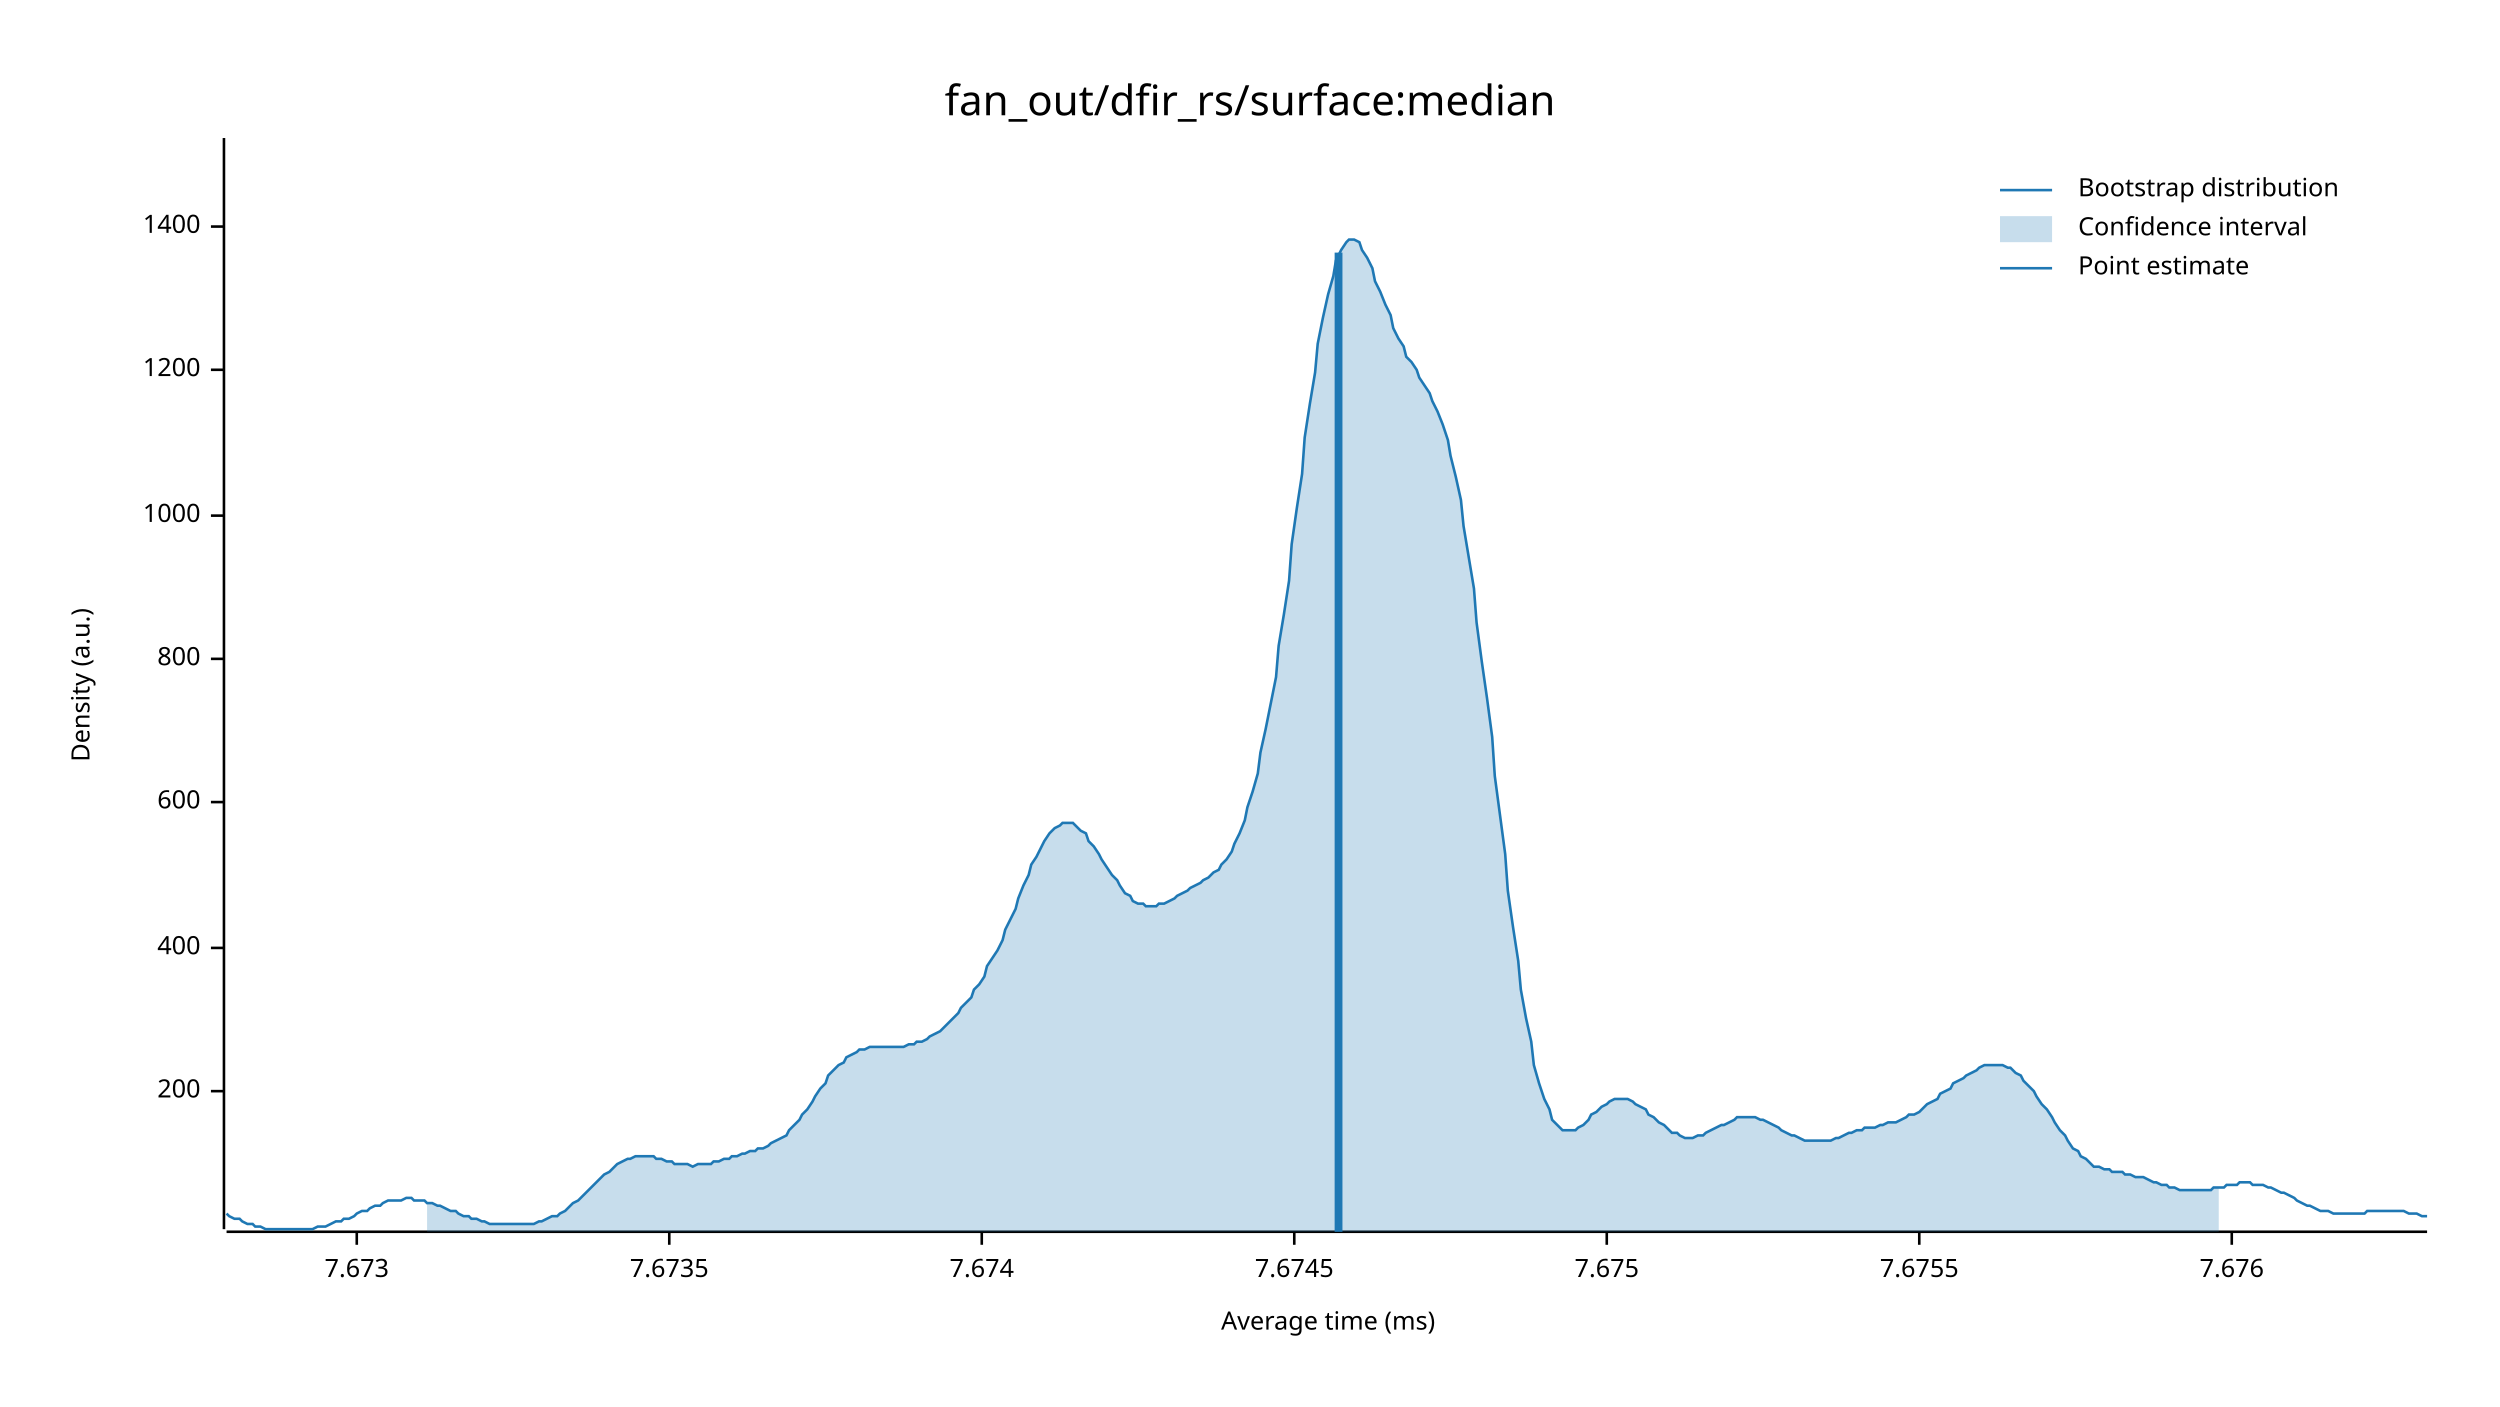
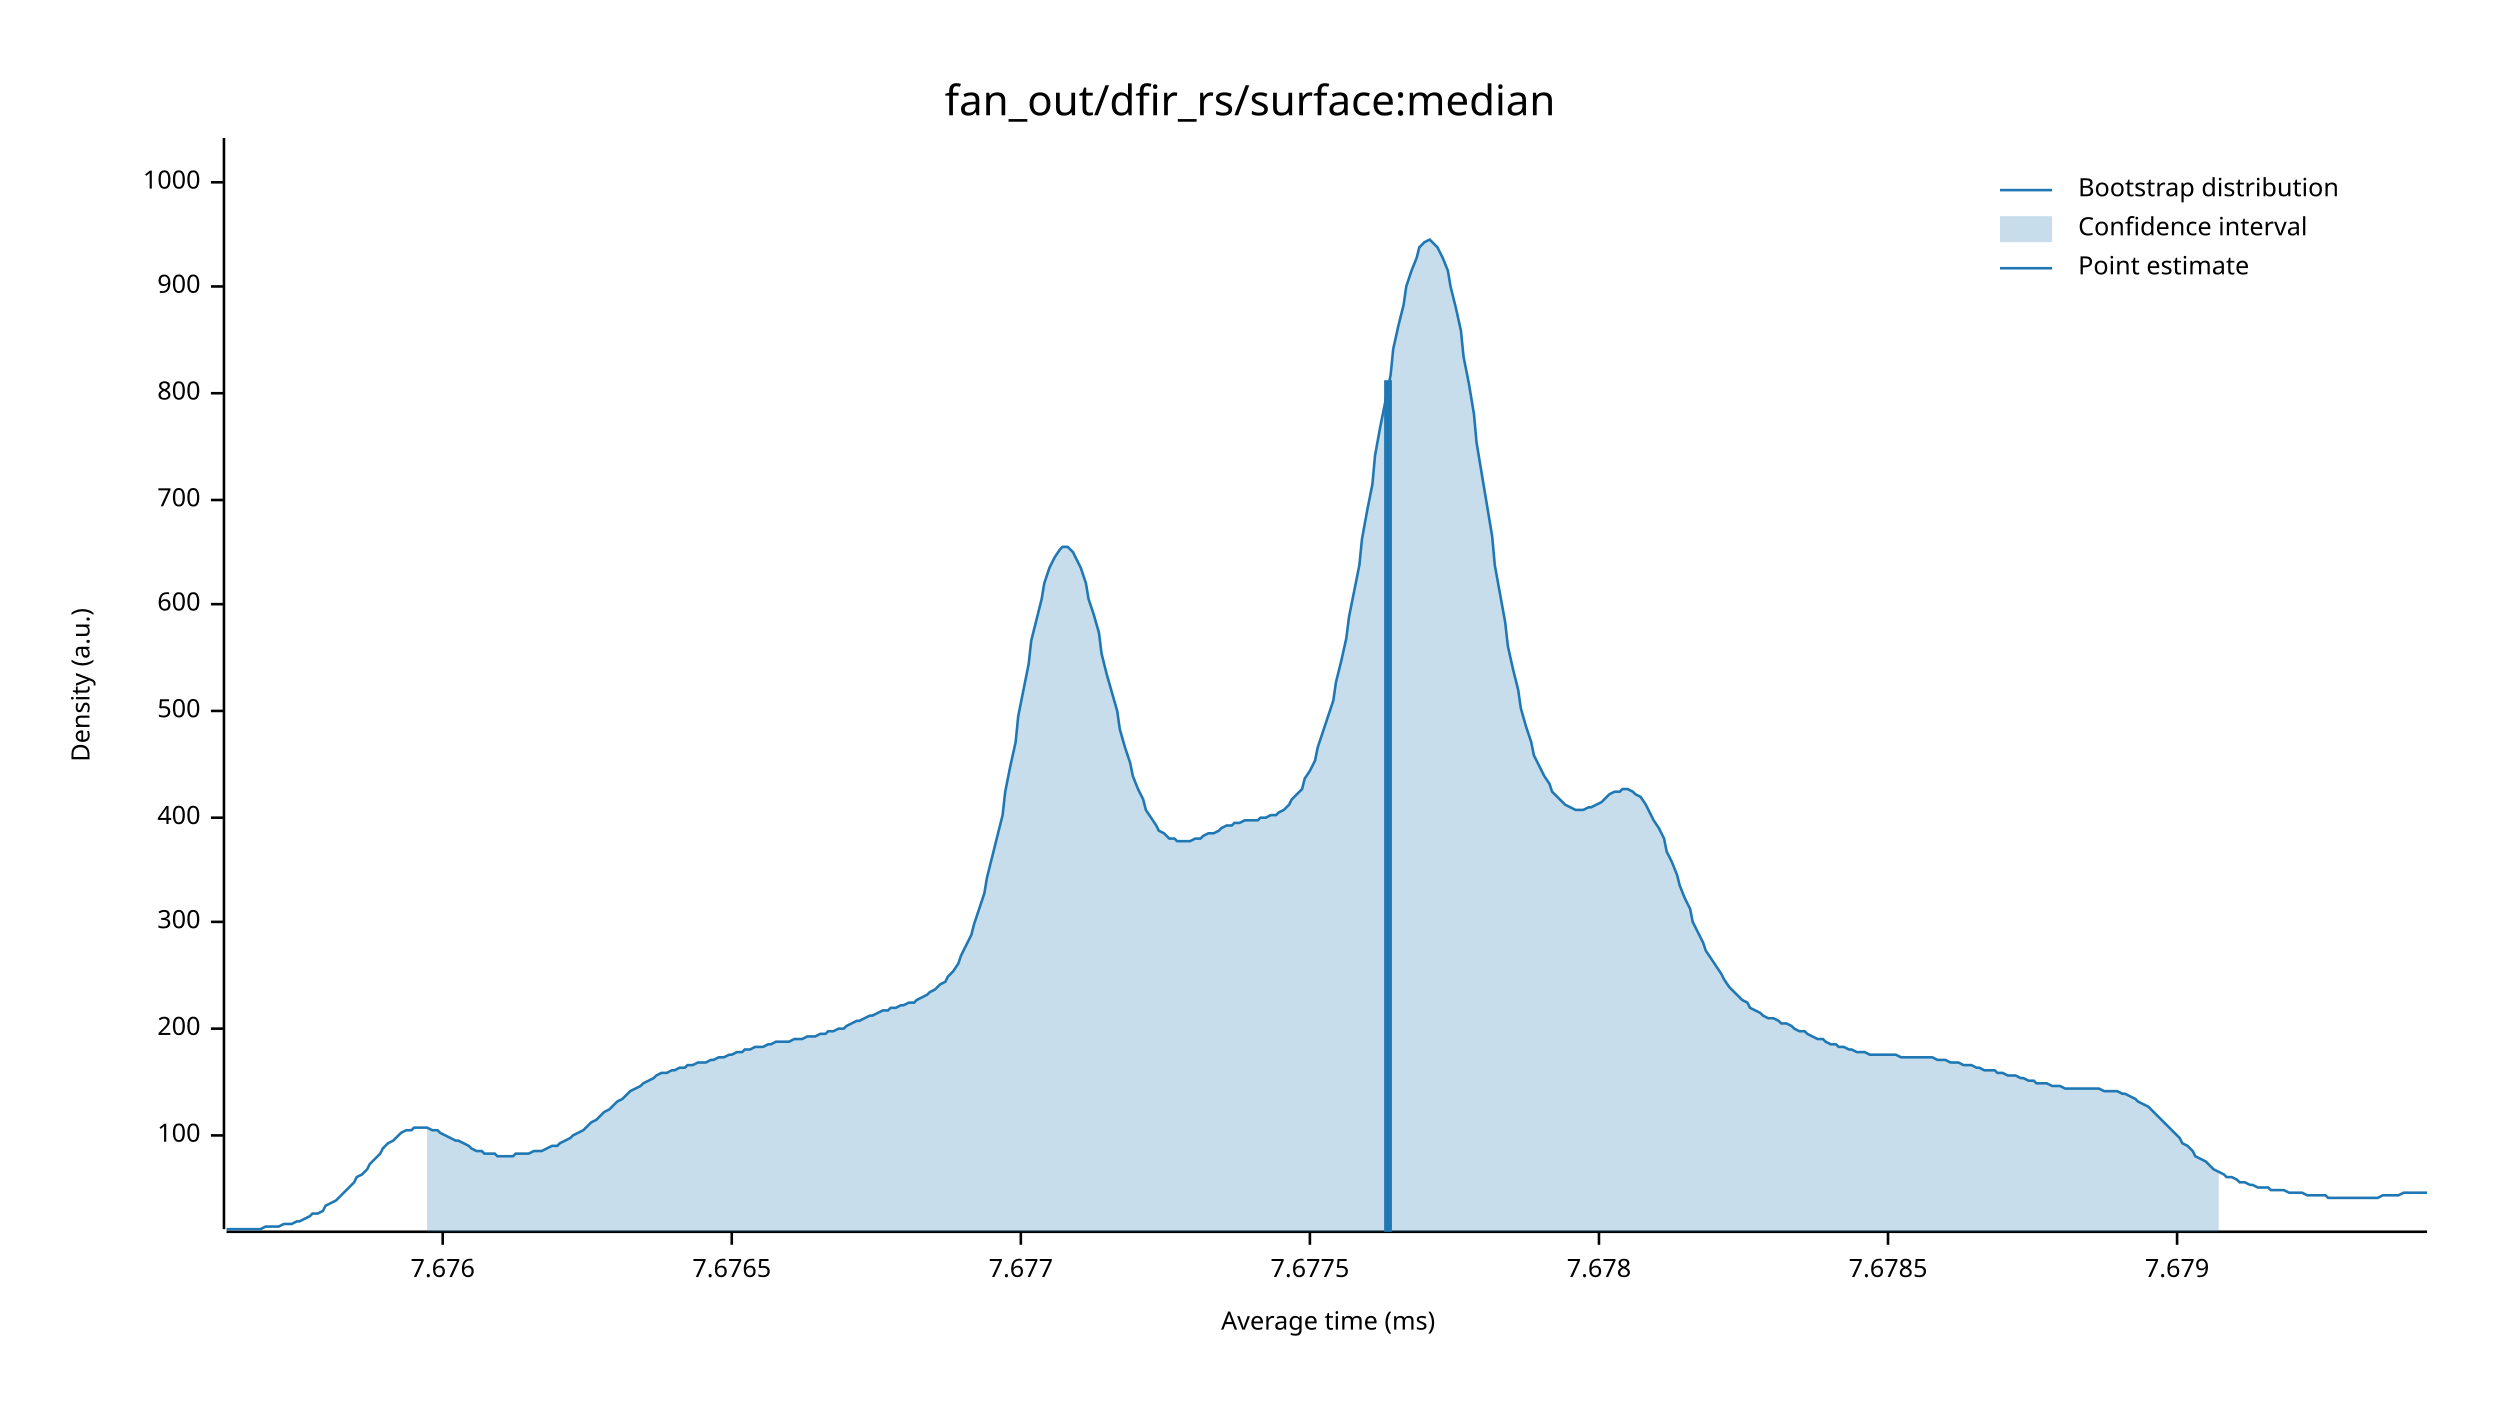
<svg xmlns="http://www.w3.org/2000/svg" width="960" height="540" viewBox="0 0 960 540">
  <text x="480" y="32" dy="0.76em" text-anchor="middle" font-family="sans-serif" font-size="16.129" opacity="1" fill="#000000">
fan_out/dfir_rs/surface:median
</text>
  <text x="27" y="263" dy="0.76em" text-anchor="middle" font-family="sans-serif" font-size="9.677" opacity="1" fill="#000000" transform="rotate(270, 27, 263)">
Density (a.u.)
</text>
  <text x="510" y="513" dy="-0.5ex" text-anchor="middle" font-family="sans-serif" font-size="9.677" opacity="1" fill="#000000">
Average time (ms)
</text>
  <polyline fill="none" opacity="1" stroke="#000000" stroke-width="1" points="86,53 86,472 " />
-   <text x="77" y="419" dy="0.5ex" text-anchor="end" font-family="sans-serif" font-size="9.677" opacity="1" fill="#000000">
+   <text x="77" y="436" dy="0.5ex" text-anchor="end" font-family="sans-serif" font-size="9.677" opacity="1" fill="#000000">
+ 100
+ </text>
+   <polyline fill="none" opacity="1" stroke="#000000" stroke-width="1" points="81,436 86,436 " />
+   <text x="77" y="395" dy="0.5ex" text-anchor="end" font-family="sans-serif" font-size="9.677" opacity="1" fill="#000000">
200
</text>
-   <polyline fill="none" opacity="1" stroke="#000000" stroke-width="1" points="81,419 86,419 " />
-   <text x="77" y="364" dy="0.5ex" text-anchor="end" font-family="sans-serif" font-size="9.677" opacity="1" fill="#000000">
+   <polyline fill="none" opacity="1" stroke="#000000" stroke-width="1" points="81,395 86,395 " />
+   <text x="77" y="354" dy="0.5ex" text-anchor="end" font-family="sans-serif" font-size="9.677" opacity="1" fill="#000000">
+ 300
+ </text>
+   <polyline fill="none" opacity="1" stroke="#000000" stroke-width="1" points="81,354 86,354 " />
+   <text x="77" y="314" dy="0.5ex" text-anchor="end" font-family="sans-serif" font-size="9.677" opacity="1" fill="#000000">
400
</text>
-   <polyline fill="none" opacity="1" stroke="#000000" stroke-width="1" points="81,364 86,364 " />
-   <text x="77" y="308" dy="0.5ex" text-anchor="end" font-family="sans-serif" font-size="9.677" opacity="1" fill="#000000">
+   <polyline fill="none" opacity="1" stroke="#000000" stroke-width="1" points="81,314 86,314 " />
+   <text x="77" y="273" dy="0.5ex" text-anchor="end" font-family="sans-serif" font-size="9.677" opacity="1" fill="#000000">
+ 500
+ </text>
+   <polyline fill="none" opacity="1" stroke="#000000" stroke-width="1" points="81,273 86,273 " />
+   <text x="77" y="232" dy="0.5ex" text-anchor="end" font-family="sans-serif" font-size="9.677" opacity="1" fill="#000000">
600
</text>
-   <polyline fill="none" opacity="1" stroke="#000000" stroke-width="1" points="81,308 86,308 " />
-   <text x="77" y="253" dy="0.5ex" text-anchor="end" font-family="sans-serif" font-size="9.677" opacity="1" fill="#000000">
+   <polyline fill="none" opacity="1" stroke="#000000" stroke-width="1" points="81,232 86,232 " />
+   <text x="77" y="192" dy="0.5ex" text-anchor="end" font-family="sans-serif" font-size="9.677" opacity="1" fill="#000000">
+ 700
+ </text>
+   <polyline fill="none" opacity="1" stroke="#000000" stroke-width="1" points="81,192 86,192 " />
+   <text x="77" y="151" dy="0.5ex" text-anchor="end" font-family="sans-serif" font-size="9.677" opacity="1" fill="#000000">
800
</text>
-   <polyline fill="none" opacity="1" stroke="#000000" stroke-width="1" points="81,253 86,253 " />
-   <text x="77" y="198" dy="0.5ex" text-anchor="end" font-family="sans-serif" font-size="9.677" opacity="1" fill="#000000">
+   <polyline fill="none" opacity="1" stroke="#000000" stroke-width="1" points="81,151 86,151 " />
+   <text x="77" y="110" dy="0.5ex" text-anchor="end" font-family="sans-serif" font-size="9.677" opacity="1" fill="#000000">
+ 900
+ </text>
+   <polyline fill="none" opacity="1" stroke="#000000" stroke-width="1" points="81,110 86,110 " />
+   <text x="77" y="70" dy="0.5ex" text-anchor="end" font-family="sans-serif" font-size="9.677" opacity="1" fill="#000000">
1000
</text>
-   <polyline fill="none" opacity="1" stroke="#000000" stroke-width="1" points="81,198 86,198 " />
-   <text x="77" y="142" dy="0.5ex" text-anchor="end" font-family="sans-serif" font-size="9.677" opacity="1" fill="#000000">
- 1200
- </text>
-   <polyline fill="none" opacity="1" stroke="#000000" stroke-width="1" points="81,142 86,142 " />
-   <text x="77" y="87" dy="0.5ex" text-anchor="end" font-family="sans-serif" font-size="9.677" opacity="1" fill="#000000">
- 1400
- </text>
-   <polyline fill="none" opacity="1" stroke="#000000" stroke-width="1" points="81,87 86,87 " />
+   <polyline fill="none" opacity="1" stroke="#000000" stroke-width="1" points="81,70 86,70 " />
  <polyline fill="none" opacity="1" stroke="#000000" stroke-width="1" points="87,473 932,473 " />
-   <text x="137" y="483" dy="0.76em" text-anchor="middle" font-family="sans-serif" font-size="9.677" opacity="1" fill="#000000">
- 7.673
- </text>
-   <polyline fill="none" opacity="1" stroke="#000000" stroke-width="1" points="137,473 137,478 " />
-   <text x="257" y="483" dy="0.76em" text-anchor="middle" font-family="sans-serif" font-size="9.677" opacity="1" fill="#000000">
- 7.6735
- </text>
-   <polyline fill="none" opacity="1" stroke="#000000" stroke-width="1" points="257,473 257,478 " />
-   <text x="377" y="483" dy="0.76em" text-anchor="middle" font-family="sans-serif" font-size="9.677" opacity="1" fill="#000000">
- 7.674
- </text>
-   <polyline fill="none" opacity="1" stroke="#000000" stroke-width="1" points="377,473 377,478 " />
-   <text x="497" y="483" dy="0.76em" text-anchor="middle" font-family="sans-serif" font-size="9.677" opacity="1" fill="#000000">
- 7.6745
- </text>
-   <polyline fill="none" opacity="1" stroke="#000000" stroke-width="1" points="497,473 497,478 " />
-   <text x="617" y="483" dy="0.76em" text-anchor="middle" font-family="sans-serif" font-size="9.677" opacity="1" fill="#000000">
- 7.675
- </text>
-   <polyline fill="none" opacity="1" stroke="#000000" stroke-width="1" points="617,473 617,478 " />
-   <text x="737" y="483" dy="0.76em" text-anchor="middle" font-family="sans-serif" font-size="9.677" opacity="1" fill="#000000">
- 7.6755
- </text>
-   <polyline fill="none" opacity="1" stroke="#000000" stroke-width="1" points="737,473 737,478 " />
-   <text x="857" y="483" dy="0.76em" text-anchor="middle" font-family="sans-serif" font-size="9.677" opacity="1" fill="#000000">
+   <text x="170" y="483" dy="0.76em" text-anchor="middle" font-family="sans-serif" font-size="9.677" opacity="1" fill="#000000">
7.676
</text>
-   <polyline fill="none" opacity="1" stroke="#000000" stroke-width="1" points="857,473 857,478 " />
-   <polyline fill="none" opacity="1" stroke="#1F78B4" stroke-width="1" points="87,466 88,467 90,468 92,468 93,469 95,470 97,470 98,471 100,471 102,472 103,472 105,472 107,472 109,472 110,472 112,472 114,472 115,472 117,472 119,472 120,472 122,471 124,471 125,471 127,470 129,469 131,469 132,468 134,468 136,467 137,466 139,465 141,465 142,464 144,463 146,463 147,462 149,461 151,461 153,461 154,461 156,460 158,460 159,461 161,461 163,461 164,462 166,462 168,463 169,463 171,464 173,465 175,465 176,466 178,467 180,467 181,468 183,468 185,469 186,469 188,470 190,470 191,470 193,470 195,470 197,470 198,470 200,470 202,470 203,470 205,470 207,469 208,469 210,468 212,467 214,467 215,466 217,465 219,463 220,462 222,461 224,459 225,458 227,456 229,454 230,453 232,451 234,450 236,448 237,447 239,446 241,445 242,445 244,444 246,444 247,444 249,444 251,444 252,445 254,445 256,446 258,446 259,447 261,447 263,447 264,447 266,448 268,447 269,447 271,447 273,447 274,446 276,446 278,445 280,445 281,444 283,444 285,443 286,443 288,442 290,442 291,441 293,441 295,440 296,439 298,438 300,437 302,436 303,434 305,432 307,430 308,428 310,426 312,423 313,421 315,418 317,416 318,413 320,411 322,409 324,408 325,406 327,405 329,404 330,403 332,403 334,402 335,402 337,402 339,402 341,402 342,402 344,402 346,402 347,402 349,401 351,401 352,400 354,400 356,399 357,398 359,397 361,396 363,394 364,393 366,391 368,389 369,387 371,385 373,383 374,380 376,378 378,375 379,371 381,368 383,365 385,361 386,357 388,353 390,349 391,345 393,340 395,336 396,332 398,329 400,325 401,323 403,320 405,318 407,317 408,316 410,316 412,316 413,317 415,319 417,320 418,323 420,325 422,328 423,330 425,333 427,336 429,338 430,340 432,343 434,344 435,346 437,347 439,347 440,348 442,348 444,348 445,347 447,347 449,346 451,345 452,344 454,343 456,342 457,341 459,340 461,339 462,338 464,337 466,335 468,334 469,332 471,330 473,327 474,324 476,320 478,315 479,310 481,304 483,297 484,289 486,280 488,270 490,260 491,248 493,236 495,223 496,209 498,195 500,182 501,168 503,155 505,143 506,132 508,122 510,113 512,106 513,100 515,96 517,93 518,92 520,92 522,93 523,96 525,99 527,103 528,108 530,112 532,117 534,121 535,126 537,130 539,133 540,137 542,139 544,142 545,145 547,148 549,151 550,154 552,158 554,163 556,169 557,175 559,183 561,192 562,202 564,214 566,226 567,239 569,254 571,268 573,283 574,298 576,313 578,328 579,342 581,356 583,369 584,380 586,391 588,400 589,409 591,416 593,422 595,426 596,430 598,432 600,434 601,434 603,434 605,434 606,433 608,432 610,430 611,428 613,427 615,425 617,424 618,423 620,422 622,422 623,422 625,422 627,423 628,424 630,425 632,426 633,428 635,429 637,431 639,432 640,433 642,435 644,435 645,436 647,437 649,437 650,437 652,436 654,436 655,435 657,434 659,433 661,432 662,432 664,431 666,430 667,429 669,429 671,429 672,429 674,429 676,430 677,430 679,431 681,432 683,433 684,434 686,435 688,436 689,436 691,437 693,438 694,438 696,438 698,438 700,438 701,438 703,438 705,437 706,437 708,436 710,435 711,435 713,434 715,434 716,433 718,433 720,433 722,432 723,432 725,431 727,431 728,431 730,430 732,429 733,428 735,428 737,427 738,426 740,424 742,423 744,422 745,420 747,419 749,418 750,416 752,415 754,414 755,413 757,412 759,411 760,410 762,409 764,409 766,409 767,409 769,409 771,410 772,410 774,412 776,413 777,415 779,417 781,419 782,421 784,424 786,426 788,429 789,431 791,434 793,436 794,438 796,441 798,442 799,444 801,445 803,447 804,448 806,448 808,449 810,449 811,450 813,450 815,450 816,451 818,451 820,452 821,452 823,452 825,453 827,454 828,454 830,455 832,455 833,456 835,456 837,457 838,457 840,457 842,457 843,457 845,457 847,457 849,457 850,456 852,456 854,456 855,455 857,455 859,455 860,454 862,454 864,454 865,455 867,455 869,455 871,456 872,456 874,457 876,458 877,458 879,459 881,460 882,461 884,462 886,463 887,463 889,464 891,465 893,465 894,465 896,466 898,466 899,466 901,466 903,466 904,466 906,466 908,466 909,465 911,465 913,465 915,465 916,465 918,465 920,465 921,465 923,465 925,466 926,466 928,466 930,467 932,467 " />
-   <polygon opacity="0.25" fill="#1F78B4" points="164,462 166,462 168,463 169,463 171,464 173,465 175,465 176,466 178,467 180,467 181,468 183,468 185,469 186,469 188,470 190,470 191,470 193,470 195,470 197,470 198,470 200,470 202,470 203,470 205,470 207,469 208,469 210,468 212,467 214,467 215,466 217,465 219,463 220,462 222,461 224,459 225,458 227,456 229,454 230,453 232,451 234,450 236,448 237,447 239,446 241,445 242,445 244,444 246,444 247,444 249,444 251,444 252,445 254,445 256,446 258,446 259,447 261,447 263,447 264,447 266,448 268,447 269,447 271,447 273,447 274,446 276,446 278,445 280,445 281,444 283,444 285,443 286,443 288,442 290,442 291,441 293,441 295,440 296,439 298,438 300,437 302,436 303,434 305,432 307,430 308,428 310,426 312,423 313,421 315,418 317,416 318,413 320,411 322,409 324,408 325,406 327,405 329,404 330,403 332,403 334,402 335,402 337,402 339,402 341,402 342,402 344,402 346,402 347,402 349,401 351,401 352,400 354,400 356,399 357,398 359,397 361,396 363,394 364,393 366,391 368,389 369,387 371,385 373,383 374,380 376,378 378,375 379,371 381,368 383,365 385,361 386,357 388,353 390,349 391,345 393,340 395,336 396,332 398,329 400,325 401,323 403,320 405,318 407,317 408,316 410,316 412,316 413,317 415,319 417,320 418,323 420,325 422,328 423,330 425,333 427,336 429,338 430,340 432,343 434,344 435,346 437,347 439,347 440,348 442,348 444,348 445,347 447,347 449,346 451,345 452,344 454,343 456,342 457,341 459,340 461,339 462,338 464,337 466,335 468,334 469,332 471,330 473,327 474,324 476,320 478,315 479,310 481,304 483,297 484,289 486,280 488,270 490,260 491,248 493,236 495,223 496,209 498,195 500,182 501,168 503,155 505,143 506,132 508,122 510,113 512,106 513,100 515,96 517,93 518,92 520,92 522,93 523,96 525,99 527,103 528,108 530,112 532,117 534,121 535,126 537,130 539,133 540,137 542,139 544,142 545,145 547,148 549,151 550,154 552,158 554,163 556,169 557,175 559,183 561,192 562,202 564,214 566,226 567,239 569,254 571,268 573,283 574,298 576,313 578,328 579,342 581,356 583,369 584,380 586,391 588,400 589,409 591,416 593,422 595,426 596,430 598,432 600,434 601,434 603,434 605,434 606,433 608,432 610,430 611,428 613,427 615,425 617,424 618,423 620,422 622,422 623,422 625,422 627,423 628,424 630,425 632,426 633,428 635,429 637,431 639,432 640,433 642,435 644,435 645,436 647,437 649,437 650,437 652,436 654,436 655,435 657,434 659,433 661,432 662,432 664,431 666,430 667,429 669,429 671,429 672,429 674,429 676,430 677,430 679,431 681,432 683,433 684,434 686,435 688,436 689,436 691,437 693,438 694,438 696,438 698,438 700,438 701,438 703,438 705,437 706,437 708,436 710,435 711,435 713,434 715,434 716,433 718,433 720,433 722,432 723,432 725,431 727,431 728,431 730,430 732,429 733,428 735,428 737,427 738,426 740,424 742,423 744,422 745,420 747,419 749,418 750,416 752,415 754,414 755,413 757,412 759,411 760,410 762,409 764,409 766,409 767,409 769,409 771,410 772,410 774,412 776,413 777,415 779,417 781,419 782,421 784,424 786,426 788,429 789,431 791,434 793,436 794,438 796,441 798,442 799,444 801,445 803,447 804,448 806,448 808,449 810,449 811,450 813,450 815,450 816,451 818,451 820,452 821,452 823,452 825,453 827,454 828,454 830,455 832,455 833,456 835,456 837,457 838,457 840,457 842,457 843,457 845,457 847,457 849,457 850,456 852,456 852,473 164,473 " />
-   <polyline fill="none" opacity="1" stroke="#1F78B4" stroke-width="3" points="514,473 514,97 " />
+   <polyline fill="none" opacity="1" stroke="#000000" stroke-width="1" points="170,473 170,478 " />
+   <text x="281" y="483" dy="0.76em" text-anchor="middle" font-family="sans-serif" font-size="9.677" opacity="1" fill="#000000">
+ 7.6765
+ </text>
+   <polyline fill="none" opacity="1" stroke="#000000" stroke-width="1" points="281,473 281,478 " />
+   <text x="392" y="483" dy="0.76em" text-anchor="middle" font-family="sans-serif" font-size="9.677" opacity="1" fill="#000000">
+ 7.677
+ </text>
+   <polyline fill="none" opacity="1" stroke="#000000" stroke-width="1" points="392,473 392,478 " />
+   <text x="503" y="483" dy="0.76em" text-anchor="middle" font-family="sans-serif" font-size="9.677" opacity="1" fill="#000000">
+ 7.6775
+ </text>
+   <polyline fill="none" opacity="1" stroke="#000000" stroke-width="1" points="503,473 503,478 " />
+   <text x="614" y="483" dy="0.76em" text-anchor="middle" font-family="sans-serif" font-size="9.677" opacity="1" fill="#000000">
+ 7.678
+ </text>
+   <polyline fill="none" opacity="1" stroke="#000000" stroke-width="1" points="614,473 614,478 " />
+   <text x="725" y="483" dy="0.76em" text-anchor="middle" font-family="sans-serif" font-size="9.677" opacity="1" fill="#000000">
+ 7.6785
+ </text>
+   <polyline fill="none" opacity="1" stroke="#000000" stroke-width="1" points="725,473 725,478 " />
+   <text x="836" y="483" dy="0.76em" text-anchor="middle" font-family="sans-serif" font-size="9.677" opacity="1" fill="#000000">
+ 7.679
+ </text>
+   <polyline fill="none" opacity="1" stroke="#000000" stroke-width="1" points="836,473 836,478 " />
+   <polyline fill="none" opacity="1" stroke="#1F78B4" stroke-width="1" points="87,472 88,472 90,472 92,472 93,472 95,472 97,472 98,472 100,472 102,471 103,471 105,471 107,471 109,470 110,470 112,470 114,469 115,469 117,468 119,467 120,466 122,466 124,465 125,463 127,462 129,461 131,459 132,458 134,456 136,454 137,452 139,451 141,449 142,447 144,445 146,443 147,441 149,439 151,438 153,436 154,435 156,434 158,434 159,433 161,433 163,433 164,433 166,434 168,434 169,435 171,436 173,437 175,438 176,438 178,439 180,440 181,441 183,442 185,442 186,443 188,443 190,443 191,444 193,444 195,444 197,444 198,443 200,443 202,443 203,443 205,442 207,442 208,442 210,441 212,440 214,440 215,439 217,438 219,437 220,436 222,435 224,434 225,433 227,431 229,430 230,429 232,427 234,426 236,424 237,423 239,422 241,420 242,419 244,418 246,417 247,416 249,415 251,414 252,413 254,412 256,412 258,411 259,411 261,410 263,410 264,409 266,409 268,408 269,408 271,408 273,407 274,407 276,406 278,406 280,405 281,405 283,404 285,404 286,403 288,403 290,402 291,402 293,402 295,401 296,401 298,400 300,400 302,400 303,400 305,399 307,399 308,399 310,398 312,398 313,398 315,397 317,397 318,396 320,396 322,395 324,395 325,394 327,393 329,392 330,392 332,391 334,390 335,390 337,389 339,388 341,388 342,387 344,387 346,386 347,386 349,385 351,385 352,384 354,383 356,382 357,381 359,380 361,378 363,377 364,375 366,373 368,370 369,367 371,363 373,359 374,355 376,349 378,343 379,337 381,329 383,321 385,313 386,304 388,294 390,285 391,275 393,265 395,255 396,246 398,238 400,230 401,224 403,218 405,214 407,211 408,210 410,210 412,212 413,214 415,218 417,224 418,230 420,236 422,243 423,251 425,259 427,266 429,273 430,280 432,287 434,293 435,298 437,303 439,307 440,311 442,314 444,317 445,319 447,320 449,322 451,322 452,323 454,323 456,323 457,323 459,322 461,322 462,321 464,320 466,320 468,319 469,318 471,317 473,317 474,316 476,316 478,315 479,315 481,315 483,315 484,314 486,314 488,313 490,313 491,312 493,311 495,309 496,307 498,305 500,303 501,299 503,296 505,292 506,287 508,281 510,275 512,269 513,262 515,254 517,245 518,237 520,227 522,217 523,207 525,196 527,186 528,175 530,164 532,154 534,144 535,134 537,125 539,117 540,110 542,104 544,99 545,95 547,93 549,92 550,93 552,95 554,99 556,104 557,110 559,118 561,127 562,137 564,147 566,159 567,170 569,182 571,194 573,206 574,217 576,228 578,239 579,248 581,257 583,265 584,272 586,279 588,285 589,290 591,294 593,298 595,301 596,304 598,306 600,308 601,309 603,310 605,311 606,311 608,311 610,310 611,310 613,309 615,308 617,306 618,305 620,304 622,304 623,303 625,303 627,304 628,305 630,306 632,309 633,311 635,315 637,318 639,322 640,327 642,331 644,336 645,340 647,345 649,349 650,354 652,358 654,362 655,365 657,368 659,371 661,374 662,376 664,379 666,381 667,382 669,384 671,385 672,387 674,388 676,389 677,390 679,391 681,391 683,392 684,393 686,393 688,394 689,395 691,396 693,396 694,397 696,398 698,399 700,399 701,400 703,401 705,401 706,402 708,402 710,403 711,403 713,404 715,404 716,404 718,405 720,405 722,405 723,405 725,405 727,405 728,405 730,406 732,406 733,406 735,406 737,406 738,406 740,406 742,406 744,407 745,407 747,407 749,408 750,408 752,408 754,409 755,409 757,409 759,410 760,410 762,411 764,411 766,411 767,412 769,412 771,413 772,413 774,413 776,414 777,414 779,415 781,415 782,416 784,416 786,416 788,417 789,417 791,417 793,418 794,418 796,418 798,418 799,418 801,418 803,418 804,418 806,418 808,419 810,419 811,419 813,419 815,420 816,420 818,421 820,422 821,423 823,424 825,425 827,427 828,428 830,430 832,432 833,433 835,435 837,437 838,439 840,440 842,442 843,444 845,445 847,446 849,448 850,449 852,450 854,451 855,452 857,452 859,453 860,454 862,454 864,455 865,455 867,456 869,456 871,456 872,457 874,457 876,457 877,457 879,458 881,458 882,458 884,458 886,459 887,459 889,459 891,459 893,459 894,460 896,460 898,460 899,460 901,460 903,460 904,460 906,460 908,460 909,460 911,460 913,460 915,459 916,459 918,459 920,459 921,459 923,458 925,458 926,458 928,458 930,458 932,458 " />
+   <polygon opacity="0.25" fill="#1F78B4" points="164,433 166,434 168,434 169,435 171,436 173,437 175,438 176,438 178,439 180,440 181,441 183,442 185,442 186,443 188,443 190,443 191,444 193,444 195,444 197,444 198,443 200,443 202,443 203,443 205,442 207,442 208,442 210,441 212,440 214,440 215,439 217,438 219,437 220,436 222,435 224,434 225,433 227,431 229,430 230,429 232,427 234,426 236,424 237,423 239,422 241,420 242,419 244,418 246,417 247,416 249,415 251,414 252,413 254,412 256,412 258,411 259,411 261,410 263,410 264,409 266,409 268,408 269,408 271,408 273,407 274,407 276,406 278,406 280,405 281,405 283,404 285,404 286,403 288,403 290,402 291,402 293,402 295,401 296,401 298,400 300,400 302,400 303,400 305,399 307,399 308,399 310,398 312,398 313,398 315,397 317,397 318,396 320,396 322,395 324,395 325,394 327,393 329,392 330,392 332,391 334,390 335,390 337,389 339,388 341,388 342,387 344,387 346,386 347,386 349,385 351,385 352,384 354,383 356,382 357,381 359,380 361,378 363,377 364,375 366,373 368,370 369,367 371,363 373,359 374,355 376,349 378,343 379,337 381,329 383,321 385,313 386,304 388,294 390,285 391,275 393,265 395,255 396,246 398,238 400,230 401,224 403,218 405,214 407,211 408,210 410,210 412,212 413,214 415,218 417,224 418,230 420,236 422,243 423,251 425,259 427,266 429,273 430,280 432,287 434,293 435,298 437,303 439,307 440,311 442,314 444,317 445,319 447,320 449,322 451,322 452,323 454,323 456,323 457,323 459,322 461,322 462,321 464,320 466,320 468,319 469,318 471,317 473,317 474,316 476,316 478,315 479,315 481,315 483,315 484,314 486,314 488,313 490,313 491,312 493,311 495,309 496,307 498,305 500,303 501,299 503,296 505,292 506,287 508,281 510,275 512,269 513,262 515,254 517,245 518,237 520,227 522,217 523,207 525,196 527,186 528,175 530,164 532,154 534,144 535,134 537,125 539,117 540,110 542,104 544,99 545,95 547,93 549,92 550,93 552,95 554,99 556,104 557,110 559,118 561,127 562,137 564,147 566,159 567,170 569,182 571,194 573,206 574,217 576,228 578,239 579,248 581,257 583,265 584,272 586,279 588,285 589,290 591,294 593,298 595,301 596,304 598,306 600,308 601,309 603,310 605,311 606,311 608,311 610,310 611,310 613,309 615,308 617,306 618,305 620,304 622,304 623,303 625,303 627,304 628,305 630,306 632,309 633,311 635,315 637,318 639,322 640,327 642,331 644,336 645,340 647,345 649,349 650,354 652,358 654,362 655,365 657,368 659,371 661,374 662,376 664,379 666,381 667,382 669,384 671,385 672,387 674,388 676,389 677,390 679,391 681,391 683,392 684,393 686,393 688,394 689,395 691,396 693,396 694,397 696,398 698,399 700,399 701,400 703,401 705,401 706,402 708,402 710,403 711,403 713,404 715,404 716,404 718,405 720,405 722,405 723,405 725,405 727,405 728,405 730,406 732,406 733,406 735,406 737,406 738,406 740,406 742,406 744,407 745,407 747,407 749,408 750,408 752,408 754,409 755,409 757,409 759,410 760,410 762,411 764,411 766,411 767,412 769,412 771,413 772,413 774,413 776,414 777,414 779,415 781,415 782,416 784,416 786,416 788,417 789,417 791,417 793,418 794,418 796,418 798,418 799,418 801,418 803,418 804,418 806,418 808,419 810,419 811,419 813,419 815,420 816,420 818,421 820,422 821,423 823,424 825,425 827,427 828,428 830,430 832,432 833,433 835,435 837,437 838,439 840,440 842,442 843,444 845,445 847,446 849,448 850,449 852,450 852,473 164,473 " />
+   <polyline fill="none" opacity="1" stroke="#1F78B4" stroke-width="3" points="533,473 533,146 " />
  <text x="798" y="68" dy="0.76em" text-anchor="start" font-family="sans-serif" font-size="9.677" opacity="1" fill="#000000">
Bootstrap distribution
</text>
  <text x="798" y="83" dy="0.76em" text-anchor="start" font-family="sans-serif" font-size="9.677" opacity="1" fill="#000000">
Confidence interval
</text>
  <text x="798" y="98" dy="0.76em" text-anchor="start" font-family="sans-serif" font-size="9.677" opacity="1" fill="#000000">
Point estimate
</text>
  <polyline fill="none" opacity="1" stroke="#1F78B4" stroke-width="1" points="768,73 788,73 " />
  <rect x="768" y="83" width="20" height="10" opacity="0.25" fill="#1F78B4" stroke="none" />
  <polyline fill="none" opacity="1" stroke="#1F78B4" stroke-width="1" points="768,103 788,103 " />
</svg>
